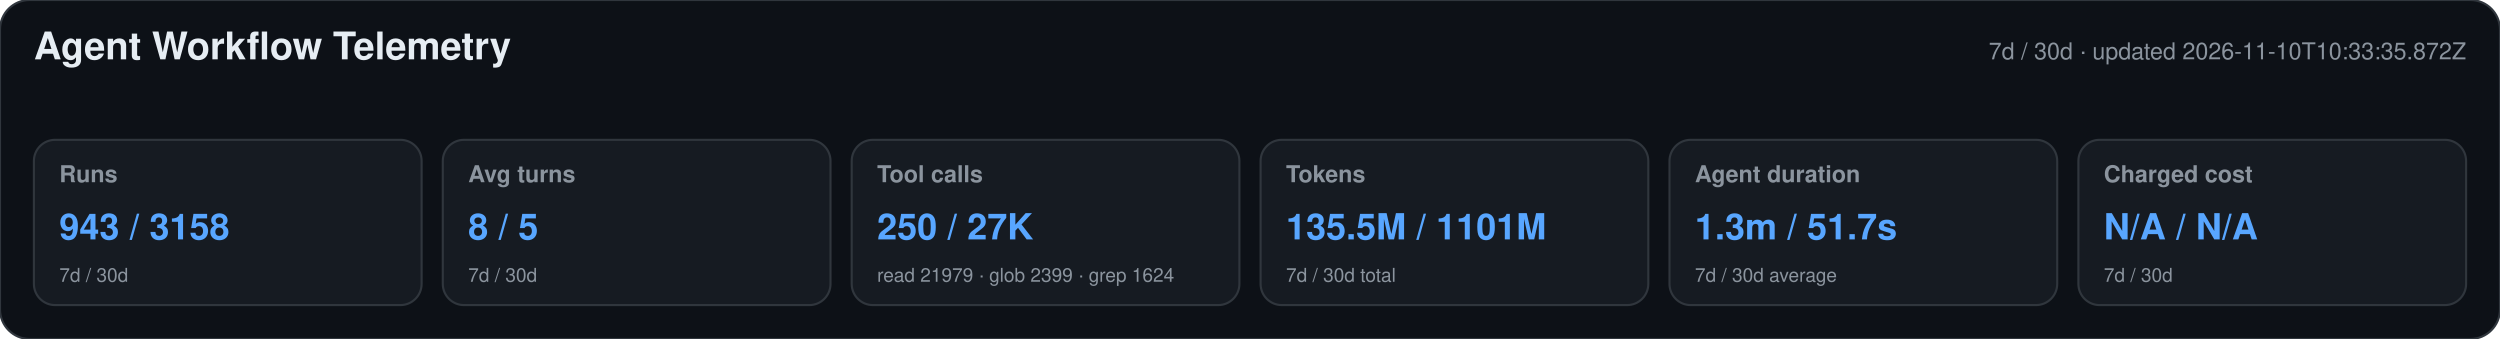
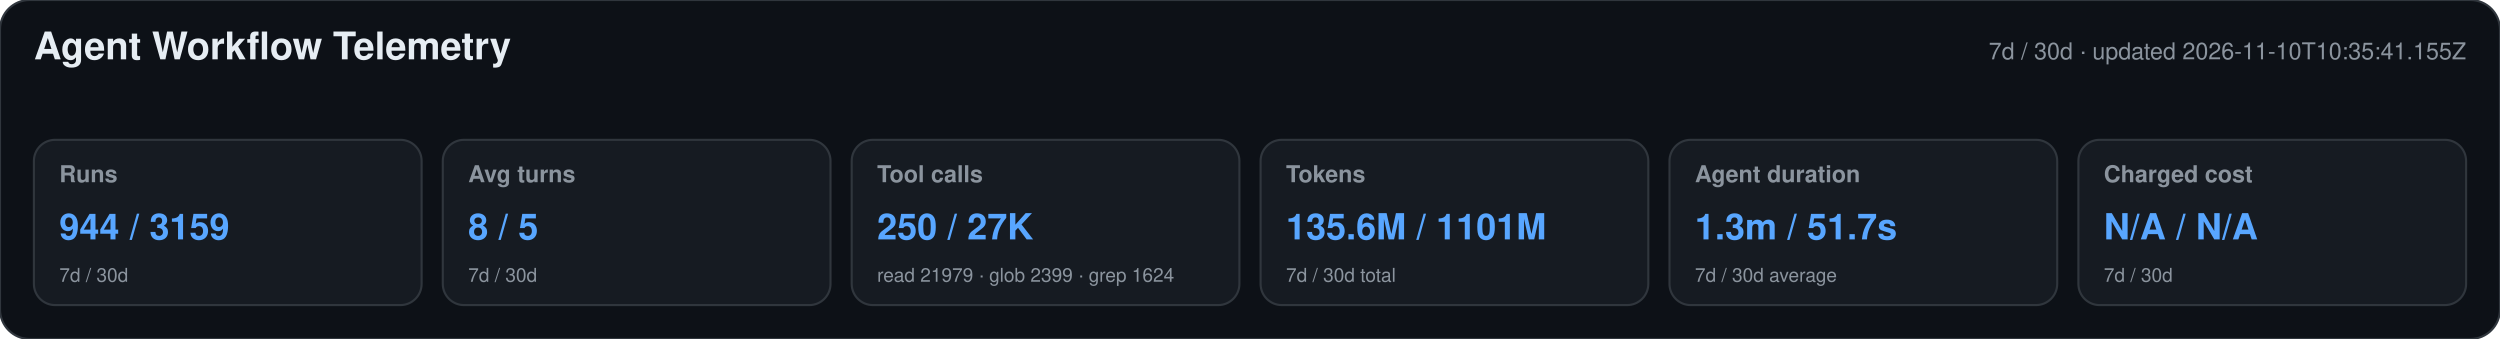
<svg xmlns="http://www.w3.org/2000/svg" width="1180" height="160" viewBox="0 0 1180 160" role="img" aria-labelledby="title desc">
  <style>text{font-family:-apple-system,BlinkMacSystemFont,"Segoe UI",Helvetica,Arial,sans-serif}.heading{font-size:18px;font-weight:650;fill:#e6edf3}.meta,.label,.secondary{fill:#8b949e}.meta,.label{font-size:11px}.label{font-weight:600}.primary{font-size:17px;font-weight:700;fill:#58a6ff}.secondary{font-size:9px}</style>
  <rect width="1180" height="160" rx="14" fill="#0d1117" stroke="#30363d" />
  <text x="16" y="28" class="heading">Agent Workflow Telemetry</text>
-   <text x="1164" y="28" text-anchor="end" class="meta">7d / 30d · updated 2026-11-10T10:33:35.872Z</text>
+   <text x="1164" y="28" text-anchor="end" class="meta">7d / 30d · updated 2026-11-10T10:35:41.155Z</text>
  <g>
    <rect x="16" y="66" width="183" height="78" rx="10" fill="#161b22" stroke="#30363d" />
    <text x="28" y="86" class="label">Runs</text>
-     <text x="28" y="113" class="primary">943 / 3158</text>
+     <text x="28" y="113" class="primary">944 / 3159</text>
    <text x="28" y="133" class="secondary">7d / 30d</text>
  </g>
  <g>
    <rect x="209" y="66" width="183" height="78" rx="10" fill="#161b22" stroke="#30363d" />
    <text x="221" y="86" class="label">Avg turns</text>
    <text x="221" y="113" class="primary">8 / 5</text>
    <text x="221" y="133" class="secondary">7d / 30d</text>
  </g>
  <g>
    <rect x="402" y="66" width="183" height="78" rx="10" fill="#161b22" stroke="#30363d" />
    <text x="414" y="86" class="label">Tool calls</text>
    <text x="414" y="113" class="primary">250 / 27K</text>
    <text x="414" y="133" class="secondary">read 21979 · glob 2399 · grep 1624</text>
  </g>
  <g>
    <rect x="595" y="66" width="183" height="78" rx="10" fill="#161b22" stroke="#30363d" />
    <text x="607" y="86" class="label">Tokens</text>
-     <text x="607" y="113" class="primary">135.5M / 1101M</text>
+     <text x="607" y="113" class="primary">135.6M / 1101M</text>
    <text x="607" y="133" class="secondary">7d / 30d total</text>
  </g>
  <g>
    <rect x="788" y="66" width="183" height="78" rx="10" fill="#161b22" stroke="#30363d" />
    <text x="800" y="86" class="label">Agent duration</text>
    <text x="800" y="113" class="primary">1.3m / 51.7s</text>
    <text x="800" y="133" class="secondary">7d / 30d average</text>
  </g>
  <g>
    <rect x="981" y="66" width="183" height="78" rx="10" fill="#161b22" stroke="#30363d" />
    <text x="993" y="86" class="label">Charged cost</text>
    <text x="993" y="113" class="primary">N/A / N/A</text>
    <text x="993" y="133" class="secondary">7d / 30d</text>
  </g>
</svg>
